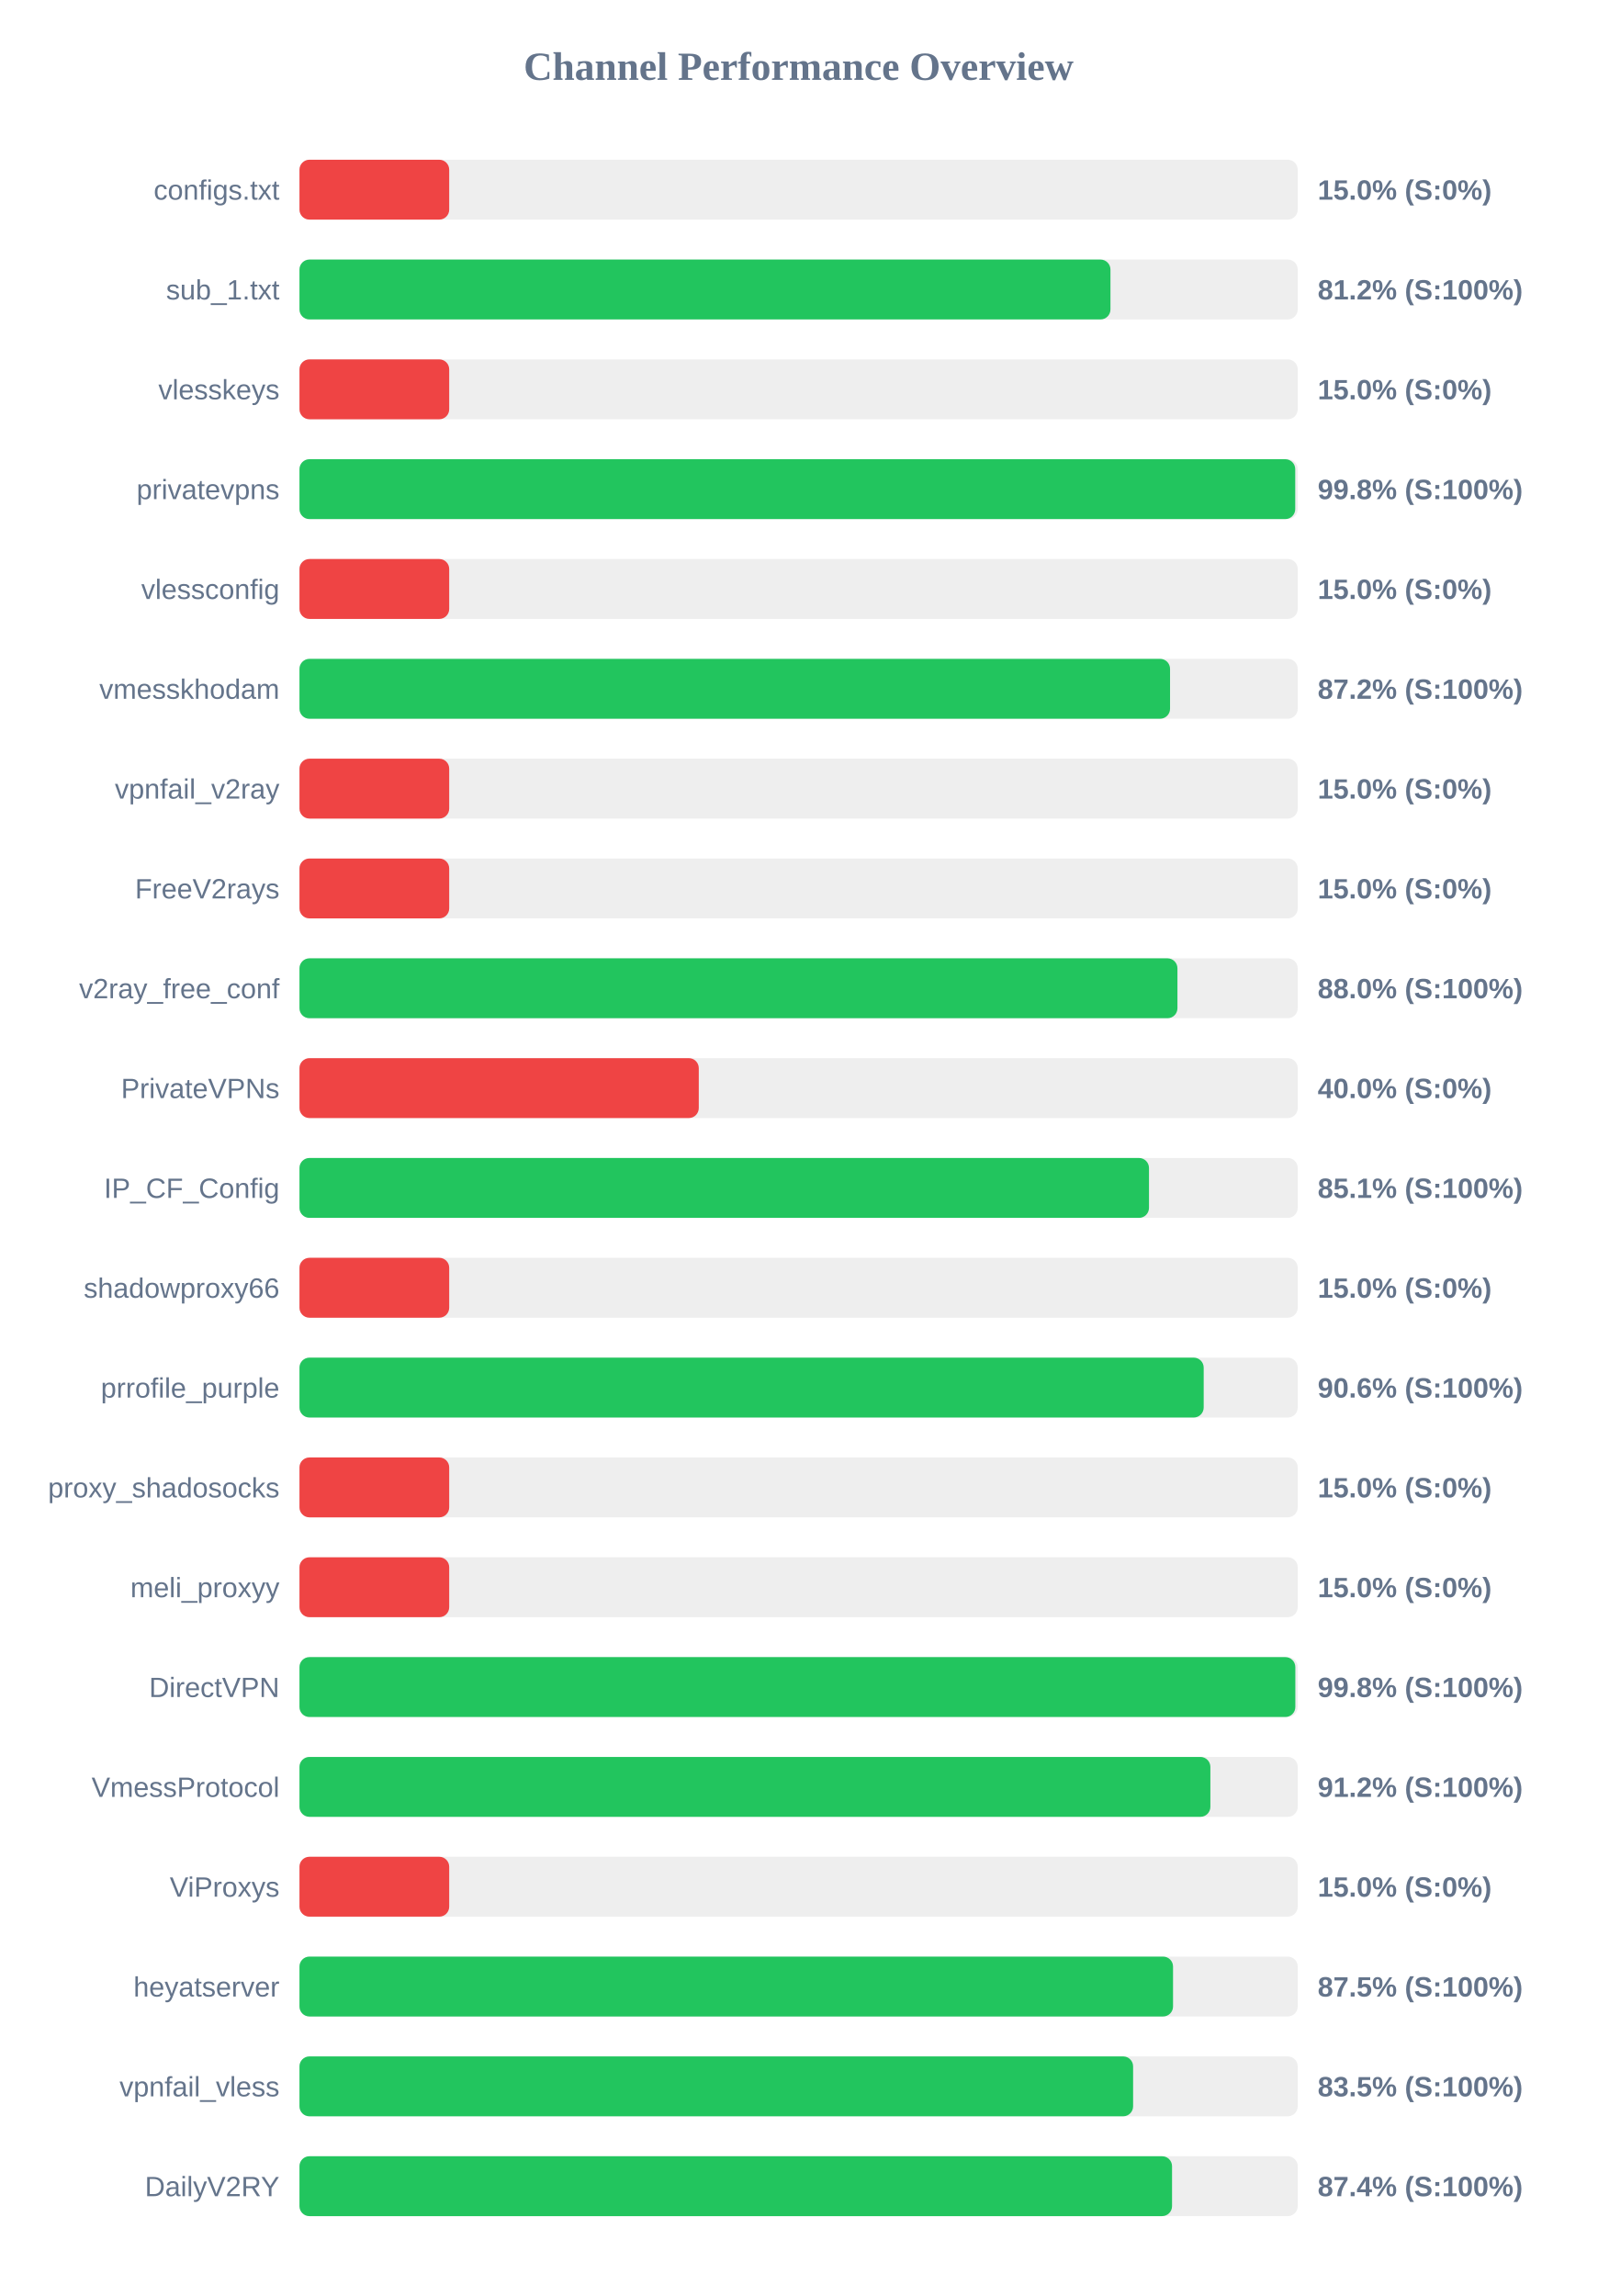
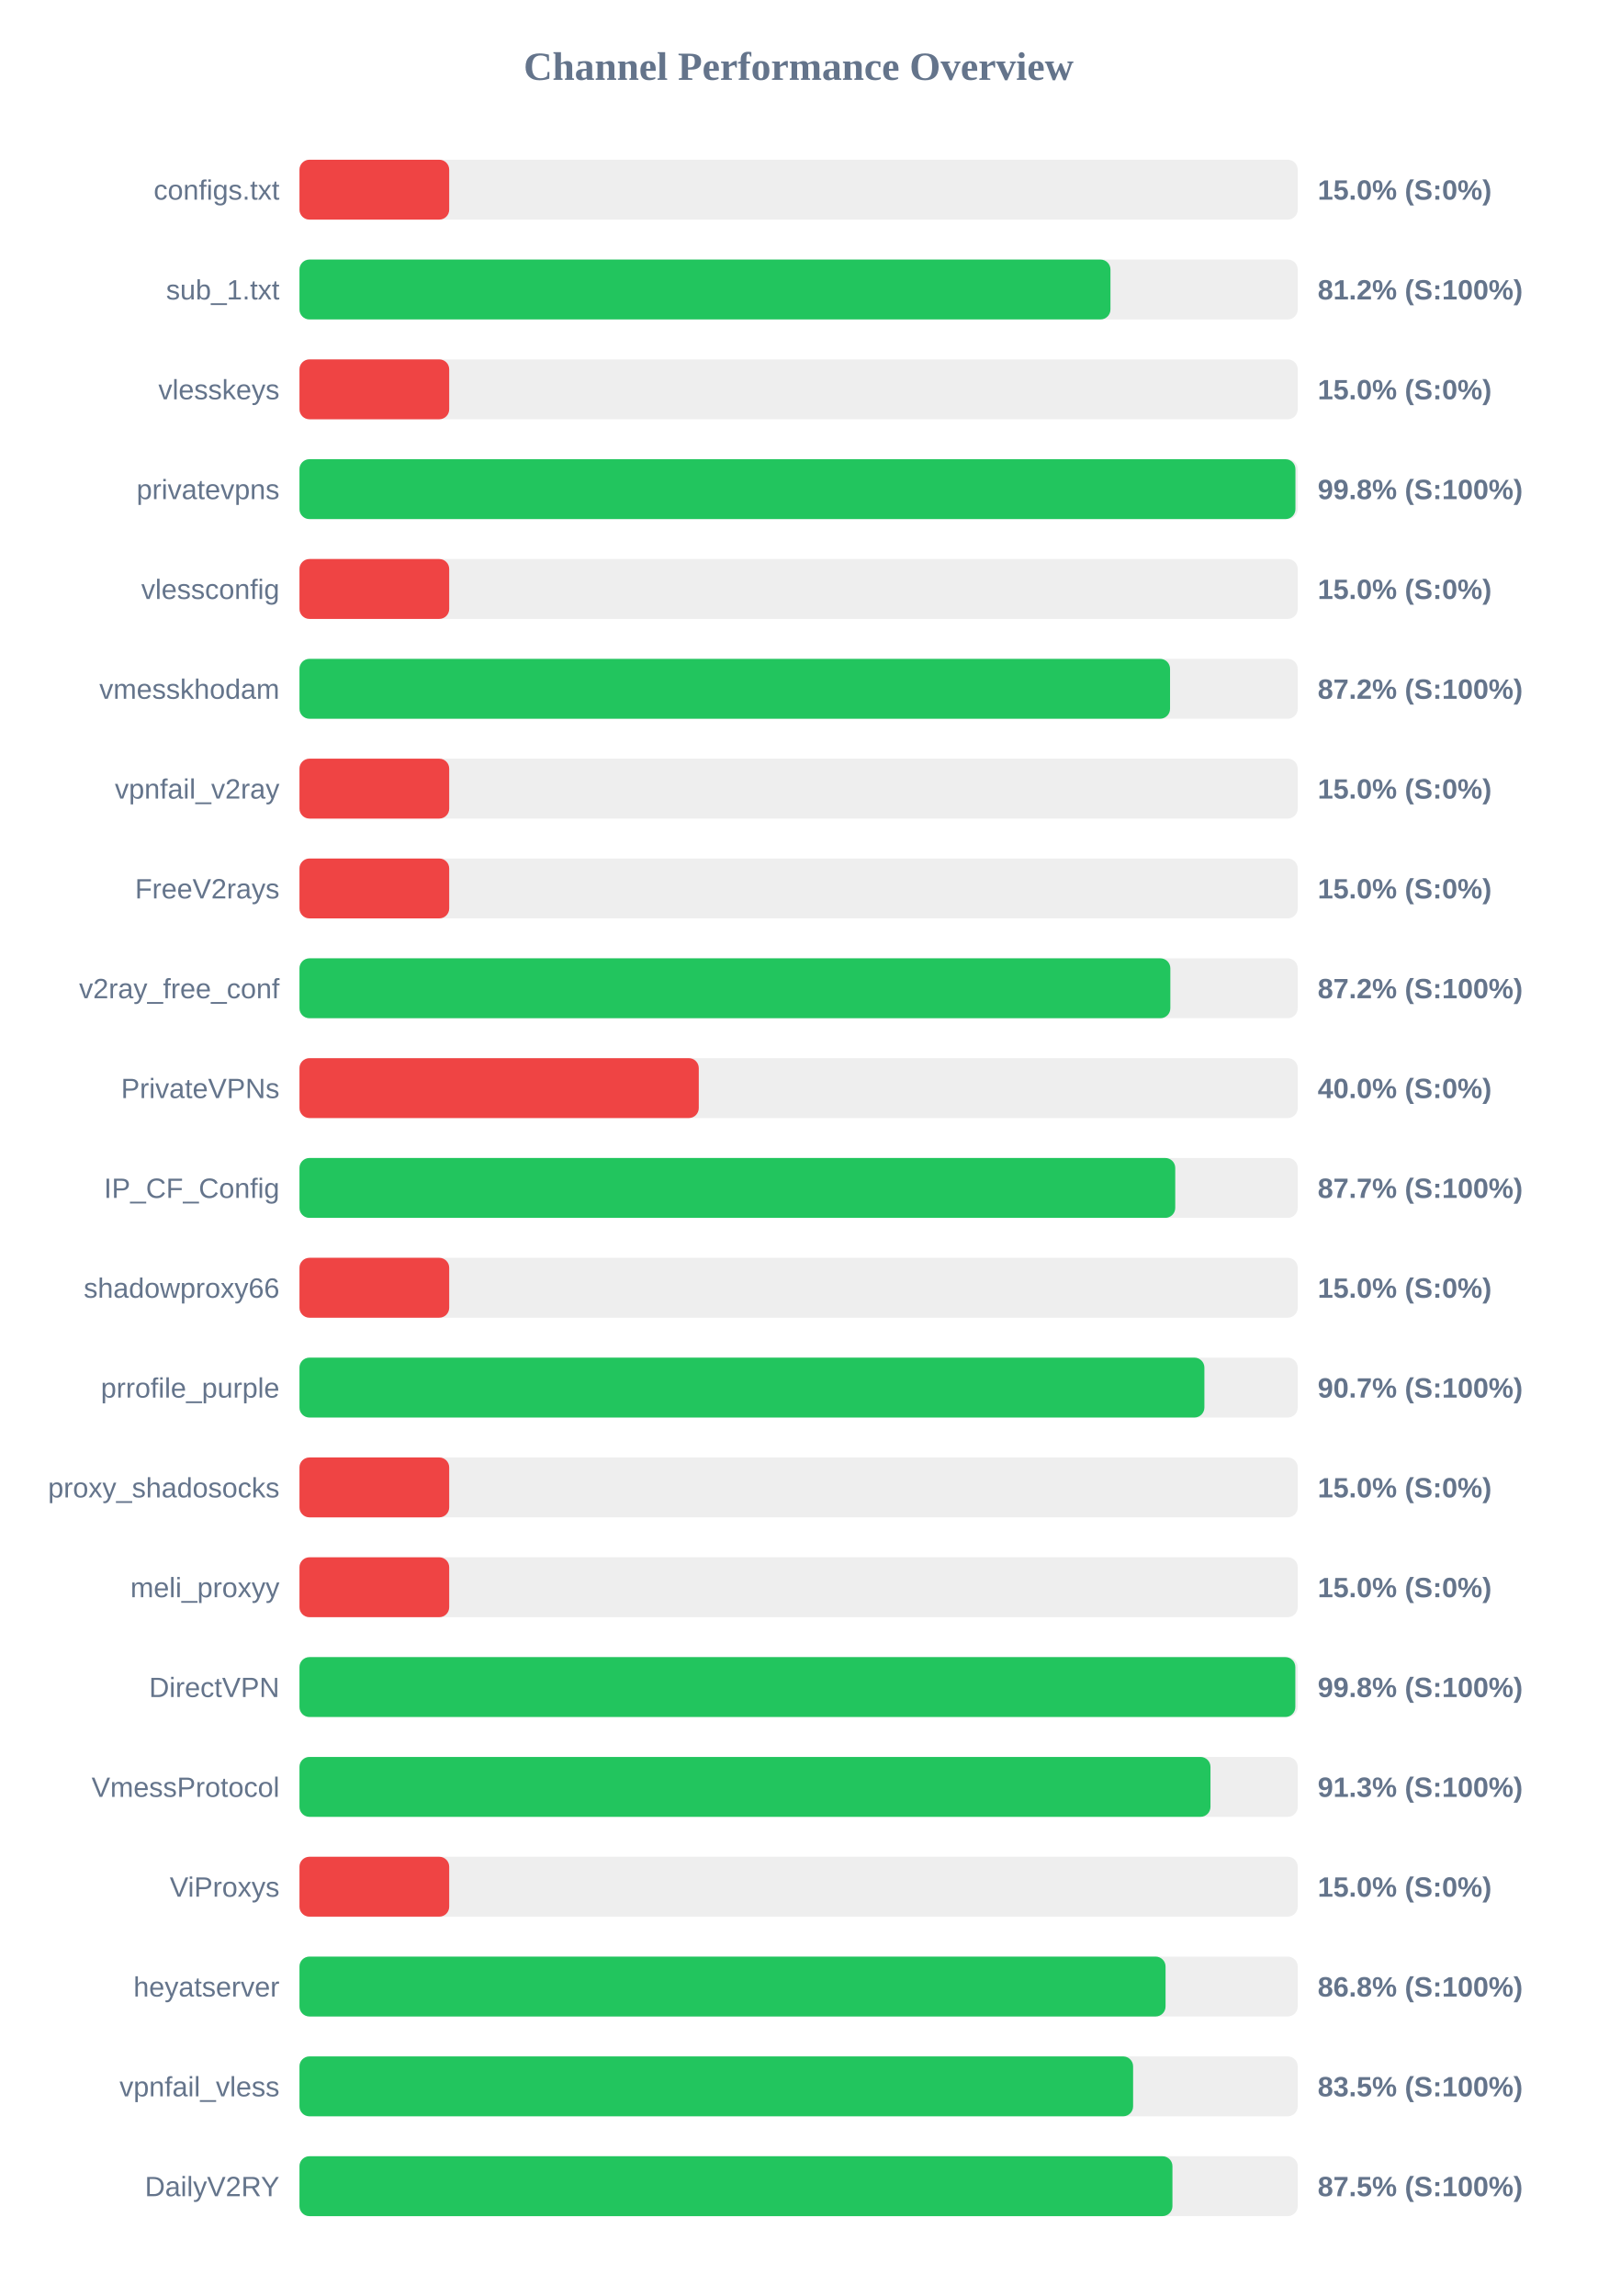
<svg xmlns="http://www.w3.org/2000/svg" width="800" height="1150" version="1.1">
  <style>
        .row { font: 14px Arial; fill: #64748b; }
        .score { font: bold 14px Arial; fill: #64748b; }
    </style>
  <text x="400" y="40" text-anchor="middle" font-size="20px" font-weight="bold" fill="#64748b">Channel Performance Overview</text>
  <rect x="150" y="80" width="500" height="30" fill="#eee" rx="5" />
  <rect x="150" y="80" width="75.0" height="30" fill="#ef4444" rx="5" />
  <text x="140" y="100" text-anchor="end" class="row">configs.txt</text>
  <text x="660" y="100" text-anchor="start" class="score">15.0% (S:0%)</text>
  <rect x="150" y="130" width="500" height="30" fill="#eee" rx="5" />
  <rect x="150" y="130" width="406.2" height="30" fill="#22c55e" rx="5" />
  <text x="140" y="150" text-anchor="end" class="row">sub_1.txt</text>
  <text x="660" y="150" text-anchor="start" class="score">81.2% (S:100%)</text>
  <rect x="150" y="180" width="500" height="30" fill="#eee" rx="5" />
  <rect x="150" y="180" width="75.0" height="30" fill="#ef4444" rx="5" />
  <text x="140" y="200" text-anchor="end" class="row">vlesskeys</text>
  <text x="660" y="200" text-anchor="start" class="score">15.0% (S:0%)</text>
  <rect x="150" y="230" width="500" height="30" fill="#eee" rx="5" />
-   <rect x="150" y="230" width="498.75" height="30" fill="#22c55e" rx="5" />
+   <rect x="150" y="230" width="498.85" height="30" fill="#22c55e" rx="5" />
  <text x="140" y="250" text-anchor="end" class="row">privatevpns</text>
  <text x="660" y="250" text-anchor="start" class="score">99.8% (S:100%)</text>
  <rect x="150" y="280" width="500" height="30" fill="#eee" rx="5" />
  <rect x="150" y="280" width="75.0" height="30" fill="#ef4444" rx="5" />
  <text x="140" y="300" text-anchor="end" class="row">vlessconfig</text>
  <text x="660" y="300" text-anchor="start" class="score">15.0% (S:0%)</text>
  <rect x="150" y="330" width="500" height="30" fill="#eee" rx="5" />
  <rect x="150" y="330" width="436.05" height="30" fill="#22c55e" rx="5" />
  <text x="140" y="350" text-anchor="end" class="row">vmesskhodam</text>
  <text x="660" y="350" text-anchor="start" class="score">87.2% (S:100%)</text>
  <rect x="150" y="380" width="500" height="30" fill="#eee" rx="5" />
  <rect x="150" y="380" width="75.0" height="30" fill="#ef4444" rx="5" />
  <text x="140" y="400" text-anchor="end" class="row">vpnfail_v2ray</text>
  <text x="660" y="400" text-anchor="start" class="score">15.0% (S:0%)</text>
  <rect x="150" y="430" width="500" height="30" fill="#eee" rx="5" />
  <rect x="150" y="430" width="75.0" height="30" fill="#ef4444" rx="5" />
  <text x="140" y="450" text-anchor="end" class="row">FreeV2rays</text>
  <text x="660" y="450" text-anchor="start" class="score">15.0% (S:0%)</text>
  <rect x="150" y="480" width="500" height="30" fill="#eee" rx="5" />
-   <rect x="150" y="480" width="439.75" height="30" fill="#22c55e" rx="5" />
+   <rect x="150" y="480" width="436.2" height="30" fill="#22c55e" rx="5" />
  <text x="140" y="500" text-anchor="end" class="row">v2ray_free_conf</text>
-   <text x="660" y="500" text-anchor="start" class="score">88.0% (S:100%)</text>
+   <text x="660" y="500" text-anchor="start" class="score">87.2% (S:100%)</text>
  <rect x="150" y="530" width="500" height="30" fill="#eee" rx="5" />
  <rect x="150" y="530" width="200.0" height="30" fill="#ef4444" rx="5" />
  <text x="140" y="550" text-anchor="end" class="row">PrivateVPNs</text>
  <text x="660" y="550" text-anchor="start" class="score">40.0% (S:0%)</text>
  <rect x="150" y="580" width="500" height="30" fill="#eee" rx="5" />
-   <rect x="150" y="580" width="425.5" height="30" fill="#22c55e" rx="5" />
+   <rect x="150" y="580" width="438.65" height="30" fill="#22c55e" rx="5" />
  <text x="140" y="600" text-anchor="end" class="row">IP_CF_Config</text>
-   <text x="660" y="600" text-anchor="start" class="score">85.1% (S:100%)</text>
+   <text x="660" y="600" text-anchor="start" class="score">87.7% (S:100%)</text>
  <rect x="150" y="630" width="500" height="30" fill="#eee" rx="5" />
  <rect x="150" y="630" width="75.0" height="30" fill="#ef4444" rx="5" />
  <text x="140" y="650" text-anchor="end" class="row">shadowproxy66</text>
  <text x="660" y="650" text-anchor="start" class="score">15.0% (S:0%)</text>
  <rect x="150" y="680" width="500" height="30" fill="#eee" rx="5" />
-   <rect x="150" y="680" width="452.9" height="30" fill="#22c55e" rx="5" />
+   <rect x="150" y="680" width="453.25" height="30" fill="#22c55e" rx="5" />
  <text x="140" y="700" text-anchor="end" class="row">prrofile_purple</text>
-   <text x="660" y="700" text-anchor="start" class="score">90.6% (S:100%)</text>
+   <text x="660" y="700" text-anchor="start" class="score">90.7% (S:100%)</text>
  <rect x="150" y="730" width="500" height="30" fill="#eee" rx="5" />
  <rect x="150" y="730" width="75.0" height="30" fill="#ef4444" rx="5" />
  <text x="140" y="750" text-anchor="end" class="row">proxy_shadosocks</text>
  <text x="660" y="750" text-anchor="start" class="score">15.0% (S:0%)</text>
  <rect x="150" y="780" width="500" height="30" fill="#eee" rx="5" />
  <rect x="150" y="780" width="75.0" height="30" fill="#ef4444" rx="5" />
  <text x="140" y="800" text-anchor="end" class="row">meli_proxyy</text>
  <text x="660" y="800" text-anchor="start" class="score">15.0% (S:0%)</text>
  <rect x="150" y="830" width="500" height="30" fill="#eee" rx="5" />
  <rect x="150" y="830" width="498.8" height="30" fill="#22c55e" rx="5" />
  <text x="140" y="850" text-anchor="end" class="row">DirectVPN</text>
  <text x="660" y="850" text-anchor="start" class="score">99.8% (S:100%)</text>
  <rect x="150" y="880" width="500" height="30" fill="#eee" rx="5" />
-   <rect x="150" y="880" width="456.25" height="30" fill="#22c55e" rx="5" />
+   <rect x="150" y="880" width="456.3" height="30" fill="#22c55e" rx="5" />
  <text x="140" y="900" text-anchor="end" class="row">VmessProtocol</text>
-   <text x="660" y="900" text-anchor="start" class="score">91.2% (S:100%)</text>
+   <text x="660" y="900" text-anchor="start" class="score">91.3% (S:100%)</text>
  <rect x="150" y="930" width="500" height="30" fill="#eee" rx="5" />
  <rect x="150" y="930" width="75.0" height="30" fill="#ef4444" rx="5" />
  <text x="140" y="950" text-anchor="end" class="row">ViProxys</text>
  <text x="660" y="950" text-anchor="start" class="score">15.0% (S:0%)</text>
  <rect x="150" y="980" width="500" height="30" fill="#eee" rx="5" />
-   <rect x="150" y="980" width="437.55" height="30" fill="#22c55e" rx="5" />
+   <rect x="150" y="980" width="433.8" height="30" fill="#22c55e" rx="5" />
  <text x="140" y="1000" text-anchor="end" class="row">heyatserver</text>
-   <text x="660" y="1000" text-anchor="start" class="score">87.5% (S:100%)</text>
+   <text x="660" y="1000" text-anchor="start" class="score">86.8% (S:100%)</text>
  <rect x="150" y="1030" width="500" height="30" fill="#eee" rx="5" />
  <rect x="150" y="1030" width="417.55" height="30" fill="#22c55e" rx="5" />
  <text x="140" y="1050" text-anchor="end" class="row">vpnfail_vless</text>
  <text x="660" y="1050" text-anchor="start" class="score">83.5% (S:100%)</text>
  <rect x="150" y="1080" width="500" height="30" fill="#eee" rx="5" />
-   <rect x="150" y="1080" width="437.05" height="30" fill="#22c55e" rx="5" />
+   <rect x="150" y="1080" width="437.25" height="30" fill="#22c55e" rx="5" />
  <text x="140" y="1100" text-anchor="end" class="row">DailyV2RY</text>
-   <text x="660" y="1100" text-anchor="start" class="score">87.4% (S:100%)</text>
+   <text x="660" y="1100" text-anchor="start" class="score">87.5% (S:100%)</text>
</svg>
